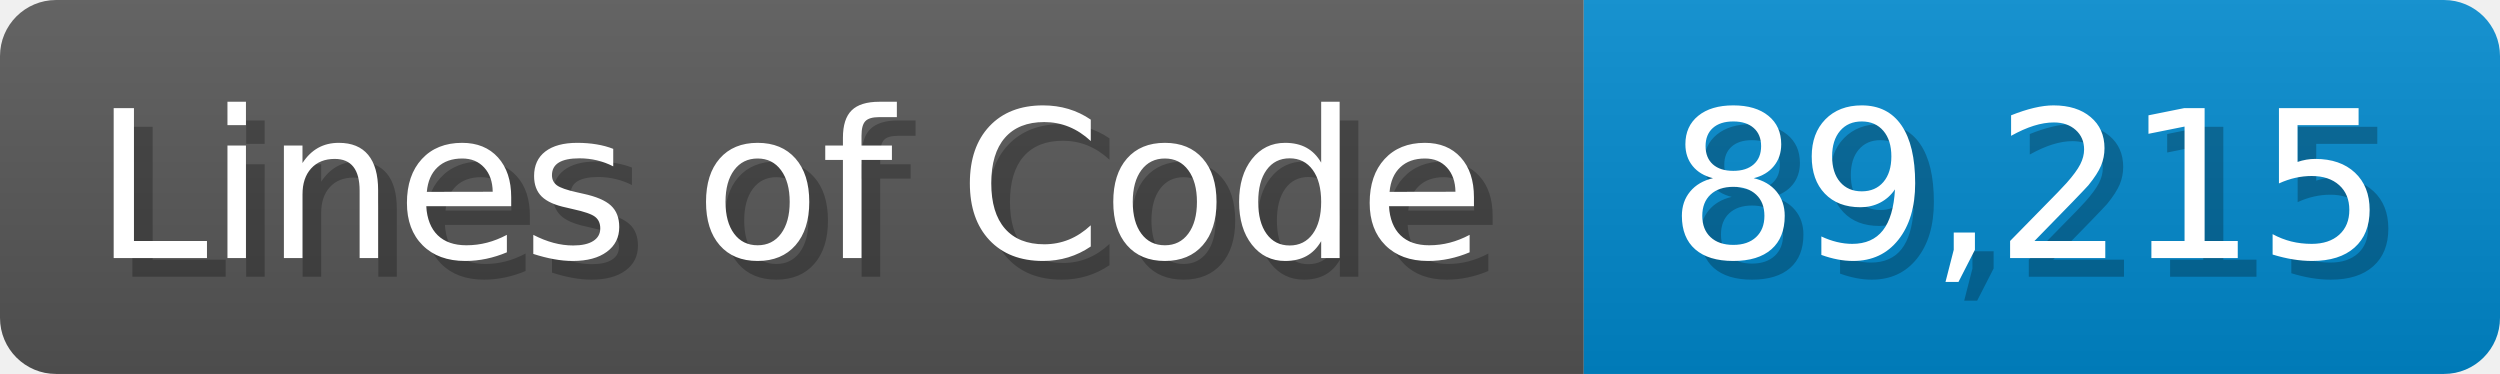
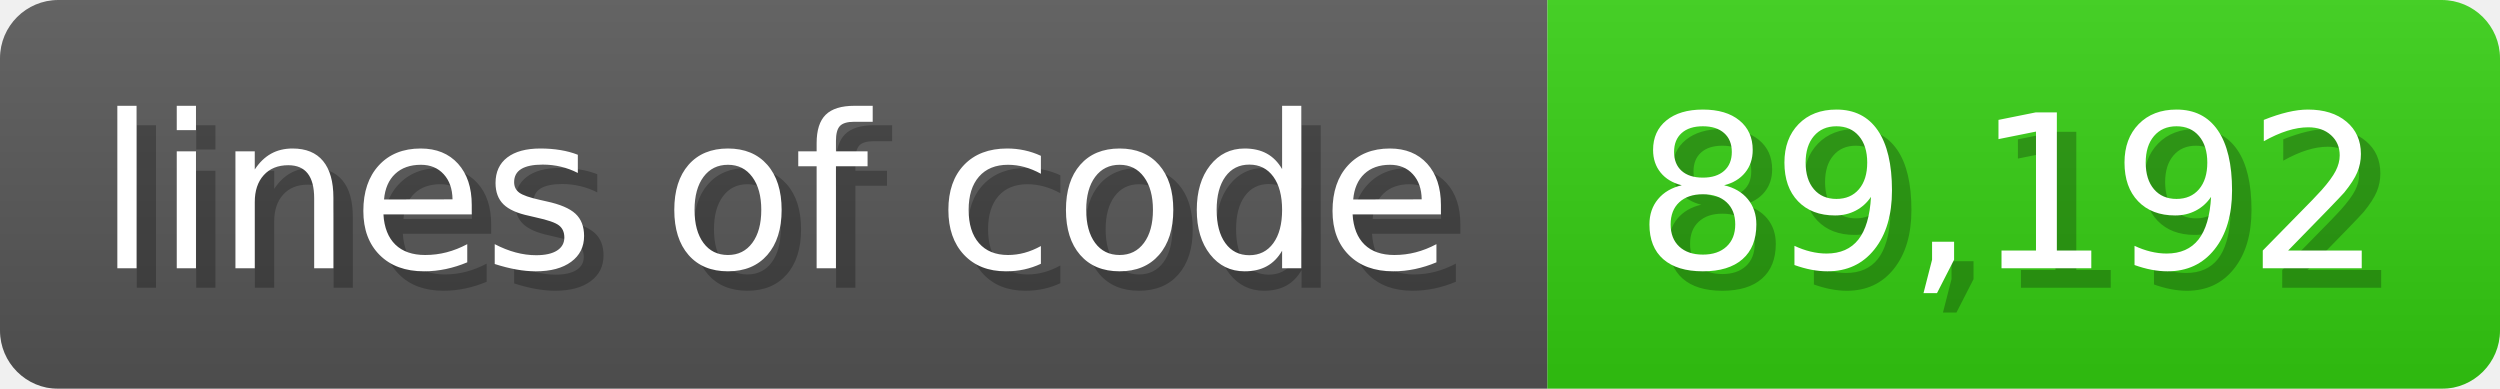
- <svg xmlns="http://www.w3.org/2000/svg" width="133.7" height="20" viewBox="0 0 1337 200">
+ <svg xmlns="http://www.w3.org/2000/svg" width="128.6" height="20" viewBox="0 0 1286 200">
  <linearGradient id="a" x2="0" y2="100%">
    <stop offset="0" stop-opacity=".1" stop-color="#EEE" />
    <stop offset="1" stop-opacity=".1" />
  </linearGradient>
  <mask id="m">
-     <rect width="1337" height="200" rx="30" fill="#FFF" />
+     <rect width="1286" height="200" rx="30" fill="#FFF" />
  </mask>
  <g mask="url(#m)">
-     <rect width="847" height="200" fill="#555" />
-     <rect width="490" height="200" fill="#08C" x="847" />
-     <rect width="1337" height="200" fill="url(#a)" />
+     <rect width="796" height="200" fill="#555" />
+     <rect width="490" height="200" fill="#3C1" x="796" />
+     <rect width="1286" height="200" fill="url(#a)" />
  </g>
  <g fill="#fff" text-anchor="start" font-family="Verdana,DejaVu Sans,sans-serif" font-size="110">
-     <text x="60" y="148" textLength="747" fill="#000" opacity="0.25">Lines of Code</text>
-     <text x="50" y="138" textLength="747">Lines of Code</text>
-     <text x="902" y="148" textLength="390" fill="#000" opacity="0.25">89,215</text>
-     <text x="892" y="138" textLength="390">89,215</text>
+     <text x="60" y="148" textLength="696" fill="#000" opacity="0.25">lines of code</text>
+     <text x="50" y="138" textLength="696">lines of code</text>
+     <text x="851" y="148" textLength="390" fill="#000" opacity="0.25">89,192</text>
+     <text x="841" y="138" textLength="390">89,192</text>
  </g>
</svg>
